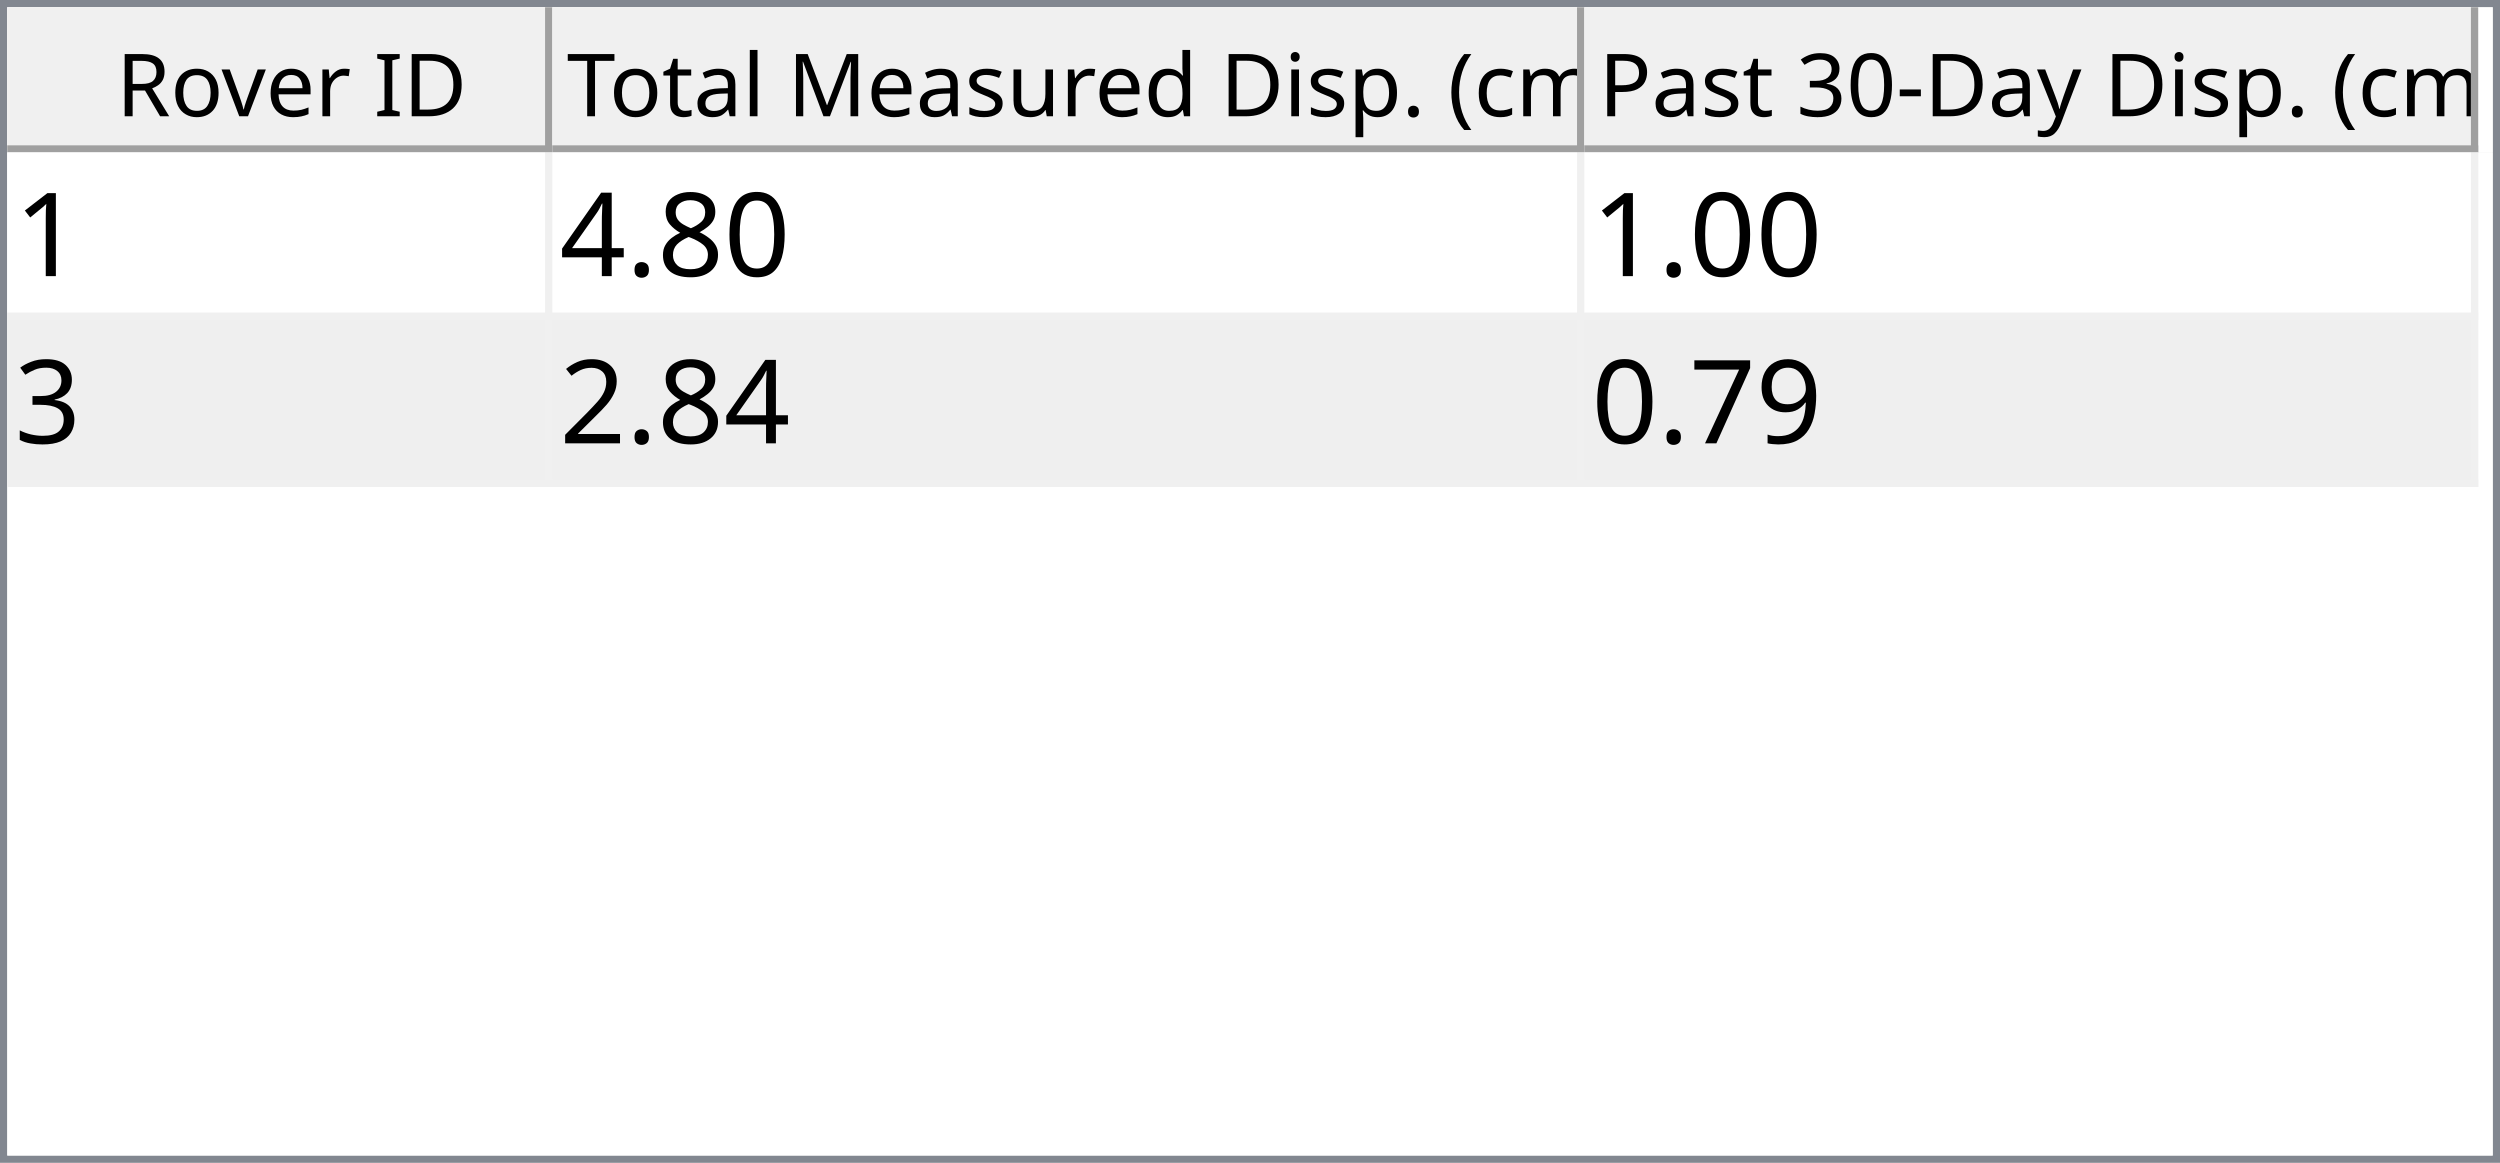
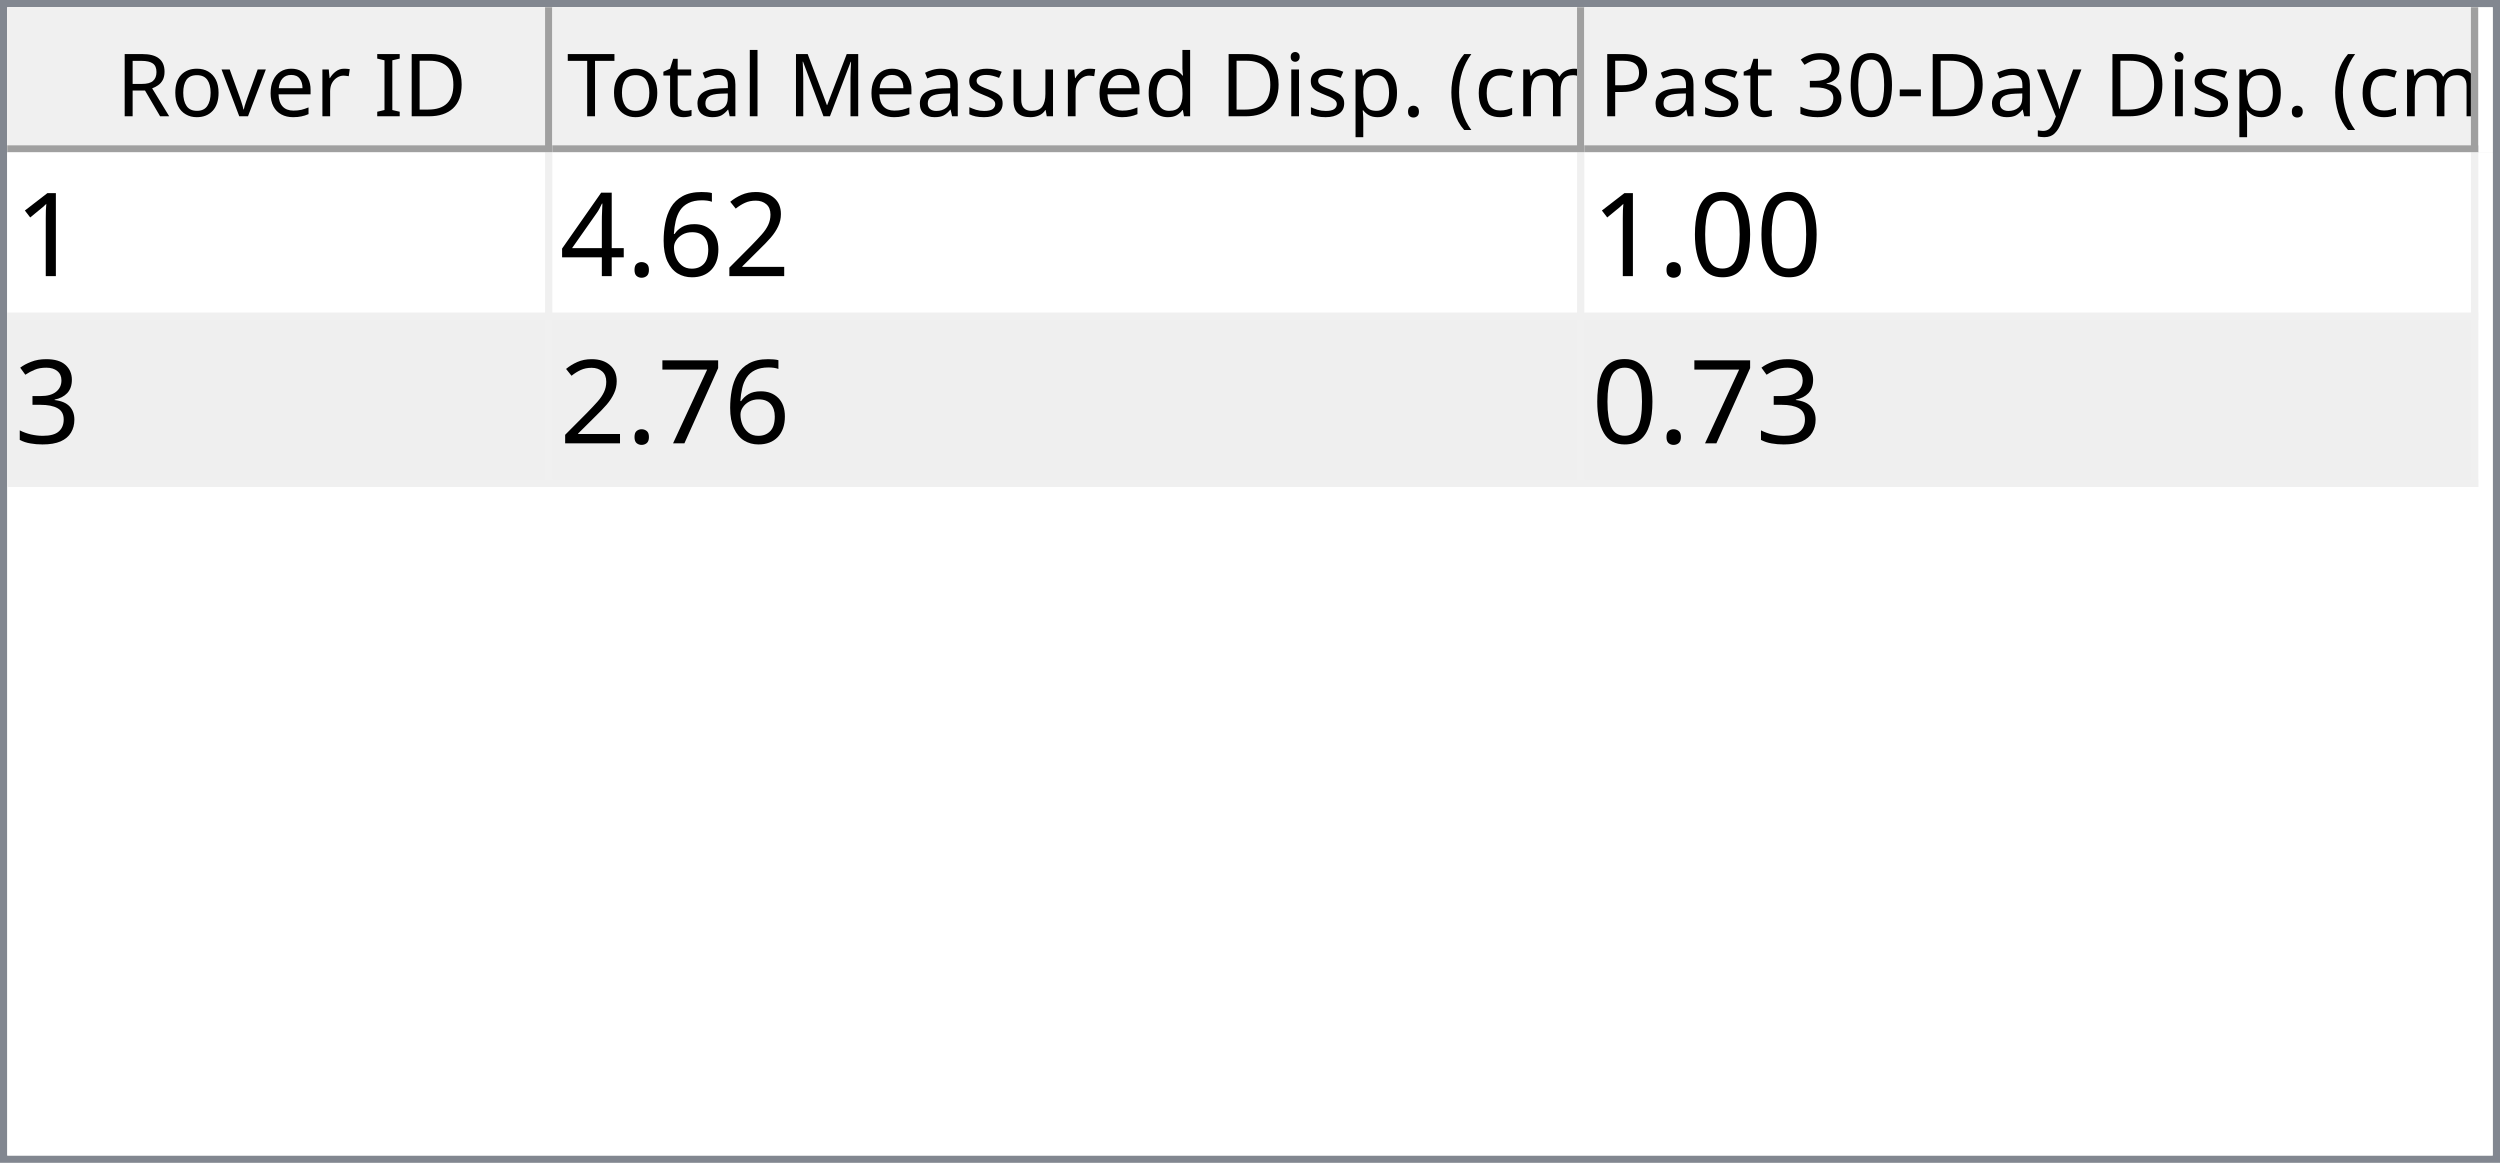
<svg xmlns="http://www.w3.org/2000/svg" style="fill-opacity:1; color-rendering:auto; color-interpolation:auto; text-rendering:auto; stroke:black; stroke-linecap:square; stroke-miterlimit:10; shape-rendering:auto; stroke-opacity:1; fill:black; stroke-dasharray:none; font-weight:normal; stroke-width:1; font-family:'Dialog'; font-style:normal; stroke-linejoin:miter; font-size:12px; stroke-dashoffset:0; image-rendering:auto;" width="344" height="160">
  <defs id="genericDefs" />
  <g>
    <defs id="defs1">
      <clipPath clipPathUnits="userSpaceOnUse" id="clipPath1">
        <path d="M0 0 L344 0 L344 160 L0 160 L0 0 Z" />
      </clipPath>
      <clipPath clipPathUnits="userSpaceOnUse" id="clipPath2">
        <path d="M0 0 L0 160 L344 160 L344 0 Z" />
      </clipPath>
      <clipPath clipPathUnits="userSpaceOnUse" id="clipPath3">
        <path d="M0 0 L0 20 L342 20 L342 0 Z" />
      </clipPath>
      <clipPath clipPathUnits="userSpaceOnUse" id="clipPath4">
        <path d="M0 0 L0 20 L75 20 L75 0 Z" />
      </clipPath>
      <clipPath clipPathUnits="userSpaceOnUse" id="clipPath5">
        <path d="M1 1 L1 19 L74 19 L74 1 Z" />
      </clipPath>
      <clipPath clipPathUnits="userSpaceOnUse" id="clipPath6">
        <path d="M0 0 L0 18 L73 18 L73 0 Z" />
      </clipPath>
      <clipPath clipPathUnits="userSpaceOnUse" id="clipPath7">
        <path d="M-0.5 -0.5 L-0.5 19.5 L74.5 19.5 L74.5 -0.5 Z" />
      </clipPath>
      <clipPath clipPathUnits="userSpaceOnUse" id="clipPath8">
        <path d="M0 0 L0 20 L142 20 L142 0 Z" />
      </clipPath>
      <clipPath clipPathUnits="userSpaceOnUse" id="clipPath9">
        <path d="M1 1 L1 19 L141 19 L141 1 Z" />
      </clipPath>
      <clipPath clipPathUnits="userSpaceOnUse" id="clipPath10">
        <path d="M0 0 L0 18 L140 18 L140 0 Z" />
      </clipPath>
      <clipPath clipPathUnits="userSpaceOnUse" id="clipPath11">
        <path d="M-0.5 -0.5 L-0.5 19.5 L141.5 19.5 L141.5 -0.5 Z" />
      </clipPath>
      <clipPath clipPathUnits="userSpaceOnUse" id="clipPath12">
        <path d="M0 0 L0 20 L123 20 L123 0 Z" />
      </clipPath>
      <clipPath clipPathUnits="userSpaceOnUse" id="clipPath13">
        <path d="M1 1 L1 19 L122 19 L122 1 Z" />
      </clipPath>
      <clipPath clipPathUnits="userSpaceOnUse" id="clipPath14">
        <path d="M0 0 L0 18 L121 18 L121 0 Z" />
      </clipPath>
      <clipPath clipPathUnits="userSpaceOnUse" id="clipPath15">
        <path d="M-0.5 -0.5 L-0.5 19.5 L122.5 19.5 L122.5 -0.5 Z" />
      </clipPath>
      <clipPath clipPathUnits="userSpaceOnUse" id="clipPath16">
        <path d="M0 0 L0 138 L342 138 L342 0 Z" />
      </clipPath>
      <clipPath clipPathUnits="userSpaceOnUse" id="clipPath17">
        <path d="M0 0 L0 46 L340 46 L340 0 Z" />
      </clipPath>
      <clipPath clipPathUnits="userSpaceOnUse" id="clipPath18">
        <path d="M-0.5 -0.5 L-0.5 45.5 L339.5 45.5 L339.5 -0.5 Z" />
      </clipPath>
      <clipPath clipPathUnits="userSpaceOnUse" id="clipPath19">
        <path d="M0 0 L0 22 L74 22 L74 0 Z" />
      </clipPath>
      <clipPath clipPathUnits="userSpaceOnUse" id="clipPath20">
        <path d="M0 0 L0 22 L141 22 L141 0 Z" />
      </clipPath>
      <clipPath clipPathUnits="userSpaceOnUse" id="clipPath21">
        <path d="M0 0 L0 22 L122 22 L122 0 Z" />
      </clipPath>
      <font horiz-adv-x="64.551" id="font1">
        <font-face ascent="107.91" descent="25.098" units-per-em="100" style="font-style:normal; font-family:Segoe UI; font-weight:normal;" />
        <missing-glyph horiz-adv-x="64.551" d="M8.109 0 L8.109 68.266 L56.453 68.266 L56.453 0 L8.109 0 ZM15.328 7.234 L49.219 7.234 L49.219 61.031 L15.328 61.031 L15.328 7.234 Z" />
        <glyph unicode="D" horiz-adv-x="70.117" d="M9.188 0 L9.188 70.016 L28.516 70.016 Q65.531 70.016 65.531 35.891 Q65.531 19.672 55.25 9.836 Q44.969 0 27.734 0 L9.188 0 ZM17.391 62.594 L17.391 7.422 L27.828 7.422 Q41.609 7.422 49.273 14.797 Q56.938 22.172 56.938 35.688 Q56.938 62.594 28.328 62.594 L17.391 62.594 Z" />
        <glyph unicode="I" horiz-adv-x="26.611" d="M17.391 0 L9.188 0 L9.188 70.016 L17.391 70.016 L17.391 0 Z" />
        <glyph unicode=" " horiz-adv-x="27.393" d="" />
        <glyph unicode="r" horiz-adv-x="34.766" d="M34.188 41.891 Q32.078 43.5 28.125 43.5 Q23 43.5 19.555 38.672 Q16.109 33.844 16.109 25.484 L16.109 0 L8.109 0 L8.109 50 L16.109 50 L16.109 39.703 L16.312 39.703 Q18.016 44.969 21.531 47.922 Q25.047 50.875 29.391 50.875 Q32.516 50.875 34.188 50.203 L34.188 41.891 Z" />
        <glyph unicode="e" horiz-adv-x="52.295" d="M48.297 23 L12.984 23 Q13.188 14.656 17.484 10.109 Q21.781 5.562 29.297 5.562 Q37.75 5.562 44.828 11.141 L44.828 3.609 Q38.234 -1.172 27.391 -1.172 Q16.797 -1.172 10.742 5.641 Q4.688 12.453 4.688 24.812 Q4.688 36.469 11.305 43.82 Q17.922 51.172 27.734 51.172 Q37.547 51.172 42.922 44.828 Q48.297 38.484 48.297 27.203 L48.297 23 ZM40.094 29.781 Q40.047 36.719 36.75 40.578 Q33.453 44.438 27.594 44.438 Q21.922 44.438 17.969 40.383 Q14.016 36.328 13.094 29.781 L40.094 29.781 Z" />
        <glyph unicode="v" horiz-adv-x="47.9" d="M47.406 50 L27.484 0 L19.625 0 L0.688 50 L9.469 50 L22.172 13.672 Q23.578 9.672 23.922 6.688 L24.125 6.688 Q24.609 10.453 25.688 13.484 L38.969 50 L47.406 50 Z" />
        <glyph unicode="o" horiz-adv-x="58.594" d="M29 -1.172 Q17.922 -1.172 11.305 5.836 Q4.688 12.844 4.688 24.422 Q4.688 37.016 11.57 44.094 Q18.453 51.172 30.172 51.172 Q41.359 51.172 47.633 44.289 Q53.906 37.406 53.906 25.203 Q53.906 13.234 47.141 6.031 Q40.375 -1.172 29 -1.172 ZM29.594 44.438 Q21.875 44.438 17.383 39.188 Q12.891 33.938 12.891 24.703 Q12.891 15.828 17.43 10.695 Q21.969 5.562 29.594 5.562 Q37.359 5.562 41.531 10.594 Q45.703 15.625 45.703 24.906 Q45.703 34.281 41.531 39.359 Q37.359 44.438 29.594 44.438 Z" />
        <glyph unicode="R" horiz-adv-x="59.814" d="M59.375 0 L49.609 0 L37.891 19.625 Q36.281 22.359 34.766 24.289 Q33.25 26.219 31.664 27.438 Q30.078 28.656 28.25 29.219 Q26.422 29.781 24.125 29.781 L17.391 29.781 L17.391 0 L9.188 0 L9.188 70.016 L30.078 70.016 Q34.672 70.016 38.555 68.867 Q42.438 67.719 45.289 65.375 Q48.141 63.031 49.758 59.547 Q51.375 56.062 51.375 51.375 Q51.375 47.703 50.273 44.656 Q49.172 41.609 47.148 39.211 Q45.125 36.812 42.266 35.133 Q39.406 33.453 35.844 32.516 L35.844 32.328 Q37.594 31.547 38.891 30.547 Q40.188 29.547 41.359 28.18 Q42.531 26.812 43.68 25.078 Q44.828 23.344 46.234 21.047 L59.375 0 ZM17.391 62.594 L17.391 37.203 L28.516 37.203 Q31.594 37.203 34.203 38.133 Q36.812 39.062 38.719 40.797 Q40.625 42.531 41.703 45.047 Q42.781 47.562 42.781 50.688 Q42.781 56.297 39.141 59.445 Q35.5 62.594 28.609 62.594 L17.391 62.594 Z" />
        <glyph unicode=")" horiz-adv-x="30.176" d="M8.297 -15.922 L1.172 -15.922 Q16.406 2.344 16.406 26.812 Q16.406 51.469 1.078 70.016 L8.297 70.016 Q23.531 52.156 23.531 26.703 Q23.531 1.375 8.297 -15.922 Z" />
        <glyph unicode="m" horiz-adv-x="86.133" d="M79.109 0 L71.094 0 L71.094 28.719 Q71.094 37.016 68.531 40.727 Q65.969 44.438 59.906 44.438 Q54.781 44.438 51.195 39.75 Q47.609 35.062 47.609 28.516 L47.609 0 L39.594 0 L39.594 29.688 Q39.594 44.438 28.219 44.438 Q22.953 44.438 19.531 40.016 Q16.109 35.594 16.109 28.516 L16.109 0 L8.109 0 L8.109 50 L16.109 50 L16.109 42.094 L16.312 42.094 Q21.625 51.172 31.844 51.172 Q36.969 51.172 40.773 48.312 Q44.578 45.453 46 40.828 Q51.562 51.172 62.594 51.172 Q79.109 51.172 79.109 30.812 L79.109 0 Z" />
        <glyph unicode="c" horiz-adv-x="46.191" d="M42.188 2.297 Q36.422 -1.172 28.516 -1.172 Q17.828 -1.172 11.258 5.789 Q4.688 12.75 4.688 23.828 Q4.688 36.188 11.766 43.68 Q18.844 51.172 30.672 51.172 Q37.25 51.172 42.281 48.734 L42.281 40.531 Q36.719 44.438 30.375 44.438 Q22.703 44.438 17.797 38.945 Q12.891 33.453 12.891 24.516 Q12.891 15.719 17.508 10.641 Q22.125 5.562 29.891 5.562 Q36.422 5.562 42.188 9.906 L42.188 2.297 Z" />
        <glyph unicode="(" horiz-adv-x="30.176" d="M29.109 -15.922 L21.969 -15.922 Q6.844 1.375 6.844 26.703 Q6.844 52.156 21.969 70.016 L29.203 70.016 Q13.875 51.469 13.875 26.812 Q13.875 2.344 29.109 -15.922 Z" />
        <glyph unicode="." horiz-adv-x="21.68" d="M10.891 -1.078 Q8.641 -1.078 7.055 0.539 Q5.469 2.156 5.469 4.391 Q5.469 6.641 7.055 8.273 Q8.641 9.906 10.891 9.906 Q13.188 9.906 14.797 8.273 Q16.406 6.641 16.406 4.391 Q16.406 2.156 14.797 0.539 Q13.188 -1.078 10.891 -1.078 Z" />
        <glyph unicode="p" horiz-adv-x="58.789" d="M16.312 7.234 L16.109 7.234 L16.109 -23 L8.109 -23 L8.109 50 L16.109 50 L16.109 41.219 L16.312 41.219 Q22.219 51.172 33.594 51.172 Q43.266 51.172 48.688 44.461 Q54.109 37.75 54.109 26.469 Q54.109 13.922 48 6.375 Q41.891 -1.172 31.297 -1.172 Q21.578 -1.172 16.312 7.234 ZM16.109 27.391 L16.109 20.406 Q16.109 14.203 20.141 9.883 Q24.172 5.562 30.375 5.562 Q37.641 5.562 41.773 11.133 Q45.906 16.703 45.906 26.609 Q45.906 34.969 42.047 39.703 Q38.188 44.438 31.594 44.438 Q24.609 44.438 20.359 39.578 Q16.109 34.719 16.109 27.391 Z" />
        <glyph unicode="i" horiz-adv-x="24.219" d="M12.203 62.703 Q10.062 62.703 8.547 64.164 Q7.031 65.625 7.031 67.875 Q7.031 70.125 8.547 71.609 Q10.062 73.094 12.203 73.094 Q14.406 73.094 15.945 71.609 Q17.484 70.125 17.484 67.875 Q17.484 65.719 15.945 64.211 Q14.406 62.703 12.203 62.703 ZM16.109 0 L8.109 0 L8.109 50 L16.109 50 L16.109 0 Z" />
        <glyph unicode="d" horiz-adv-x="58.887" d="M50.781 0 L42.781 0 L42.781 8.5 L42.578 8.5 Q37.016 -1.172 25.391 -1.172 Q15.969 -1.172 10.328 5.539 Q4.688 12.25 4.688 23.828 Q4.688 36.234 10.938 43.703 Q17.188 51.172 27.594 51.172 Q37.891 51.172 42.578 43.062 L42.781 43.062 L42.781 74.031 L50.781 74.031 L50.781 0 ZM42.781 22.609 L42.781 29.984 Q42.781 36.031 38.773 40.234 Q34.766 44.438 28.609 44.438 Q21.297 44.438 17.094 39.062 Q12.891 33.688 12.891 24.219 Q12.891 15.578 16.922 10.57 Q20.953 5.562 27.734 5.562 Q34.422 5.562 38.602 10.398 Q42.781 15.234 42.781 22.609 Z" />
        <glyph unicode="u" horiz-adv-x="56.592" d="M48.531 0 L40.531 0 L40.531 7.906 L40.328 7.906 Q35.359 -1.172 24.906 -1.172 Q7.031 -1.172 7.031 20.125 L7.031 50 L14.984 50 L14.984 21.391 Q14.984 5.562 27.094 5.562 Q32.953 5.562 36.742 9.883 Q40.531 14.203 40.531 21.188 L40.531 50 L48.531 50 L48.531 0 Z" />
        <glyph unicode="s" horiz-adv-x="42.432" d="M5.078 1.812 L5.078 10.406 Q11.625 5.562 19.484 5.562 Q30.031 5.562 30.031 12.594 Q30.031 14.594 29.125 15.992 Q28.219 17.391 26.68 18.461 Q25.141 19.531 23.07 20.383 Q21 21.234 18.609 22.172 Q15.281 23.484 12.766 24.828 Q10.25 26.172 8.57 27.859 Q6.891 29.547 6.031 31.695 Q5.172 33.844 5.172 36.719 Q5.172 40.234 6.789 42.945 Q8.406 45.656 11.086 47.484 Q13.766 49.312 17.211 50.242 Q20.656 51.172 24.312 51.172 Q30.812 51.172 35.938 48.922 L35.938 40.828 Q30.422 44.438 23.25 44.438 Q21 44.438 19.195 43.922 Q17.391 43.406 16.094 42.477 Q14.797 41.547 14.086 40.258 Q13.375 38.969 13.375 37.406 Q13.375 35.453 14.086 34.133 Q14.797 32.812 16.164 31.789 Q17.531 30.766 19.484 29.938 Q21.438 29.109 23.922 28.125 Q27.25 26.859 29.883 25.516 Q32.516 24.172 34.375 22.484 Q36.234 20.797 37.234 18.602 Q38.234 16.406 38.234 13.375 Q38.234 9.672 36.602 6.938 Q34.969 4.203 32.234 2.398 Q29.5 0.594 25.93 -0.289 Q22.359 -1.172 18.453 -1.172 Q10.75 -1.172 5.078 1.812 Z" />
        <glyph unicode="M" horiz-adv-x="89.795" d="M80.562 0 L72.406 0 L72.406 46.969 Q72.406 52.547 73.094 60.594 L72.906 60.594 Q71.734 55.859 70.797 53.812 L46.875 0 L42.875 0 L19 53.422 Q17.969 55.766 16.891 60.594 L16.703 60.594 Q17.094 56.391 17.094 46.875 L17.094 0 L9.188 0 L9.188 70.016 L20.016 70.016 L41.5 21.188 Q44 15.578 44.734 12.797 L45.016 12.797 Q47.125 18.562 48.391 21.391 L70.312 70.016 L80.562 70.016 L80.562 0 Z" />
        <glyph unicode="l" horiz-adv-x="24.219" d="M16.109 0 L8.109 0 L8.109 74.031 L16.109 74.031 L16.109 0 Z" />
        <glyph unicode="a" horiz-adv-x="50.879" d="M43.891 0 L35.891 0 L35.891 7.812 L35.688 7.812 Q30.469 -1.172 20.312 -1.172 Q12.844 -1.172 8.617 2.781 Q4.391 6.734 4.391 13.281 Q4.391 27.297 20.906 29.594 L35.891 31.688 Q35.891 44.438 25.594 44.438 Q16.547 44.438 9.281 38.281 L9.281 46.484 Q16.656 51.172 26.266 51.172 Q43.891 51.172 43.891 32.516 L43.891 0 ZM35.891 25.297 L23.828 23.641 Q18.266 22.859 15.43 20.875 Q12.594 18.891 12.594 13.875 Q12.594 10.203 15.211 7.883 Q17.828 5.562 22.172 5.562 Q28.125 5.562 32.008 9.742 Q35.891 13.922 35.891 20.312 L35.891 25.297 Z" />
        <glyph unicode="t" horiz-adv-x="33.887" d="M31.297 0.484 Q28.469 -1.078 23.828 -1.078 Q10.688 -1.078 10.688 13.578 L10.688 43.172 L2.094 43.172 L2.094 50 L10.688 50 L10.688 62.203 L18.703 64.797 L18.703 50 L31.297 50 L31.297 43.172 L18.703 43.172 L18.703 14.984 Q18.703 9.969 20.414 7.82 Q22.125 5.672 26.078 5.672 Q29.109 5.672 31.297 7.328 L31.297 0.484 Z" />
        <glyph unicode="T" horiz-adv-x="52.393" d="M50.594 62.594 L30.375 62.594 L30.375 0 L22.172 0 L22.172 62.594 L2 62.594 L2 70.016 L50.594 70.016 L50.594 62.594 Z" />
        <glyph unicode="y" horiz-adv-x="48.389" d="M47.906 50 L24.906 -8.016 Q18.75 -23.531 7.625 -23.531 Q4.5 -23.531 2.391 -22.906 L2.391 -15.719 Q4.984 -16.609 7.125 -16.609 Q13.188 -16.609 16.219 -9.375 L20.219 0.094 L0.688 50 L9.578 50 L23.094 11.531 Q23.344 10.797 24.125 7.719 L24.422 7.719 Q24.656 8.891 25.391 11.422 L39.594 50 L47.906 50 Z" />
        <glyph unicode="-" horiz-adv-x="39.99" d="M33.688 24.703 L7.031 24.703 L7.031 31 L33.688 31 L33.688 24.703 Z" />
        <glyph unicode="0" horiz-adv-x="53.906" d="M49.812 35.297 Q49.812 26.516 48.219 19.727 Q46.625 12.938 43.625 8.273 Q40.625 3.609 36.258 1.195 Q31.891 -1.219 26.312 -1.219 Q21.047 -1.219 16.922 1.102 Q12.797 3.422 9.961 7.867 Q7.125 12.312 5.664 18.781 Q4.203 25.25 4.203 33.594 Q4.203 42.781 5.742 49.812 Q7.281 56.844 10.258 61.602 Q13.234 66.359 17.656 68.773 Q22.078 71.188 27.781 71.188 Q49.812 71.188 49.812 35.297 ZM41.609 34.516 Q41.609 64.406 27.391 64.406 Q12.406 64.406 12.406 33.984 Q12.406 5.609 27.094 5.609 Q41.609 5.609 41.609 34.516 Z" />
        <glyph unicode="3" horiz-adv-x="53.906" d="M46.531 19.828 Q46.531 15.094 44.75 11.211 Q42.969 7.328 39.719 4.57 Q36.469 1.812 31.93 0.297 Q27.391 -1.219 21.922 -1.219 Q11.922 -1.219 6 2.594 L6 11.188 Q13.094 5.609 22.219 5.609 Q25.875 5.609 28.828 6.539 Q31.781 7.469 33.906 9.227 Q36.031 10.984 37.18 13.477 Q38.328 15.969 38.328 19.094 Q38.328 32.812 18.797 32.812 L12.984 32.812 L12.984 39.594 L18.5 39.594 Q35.797 39.594 35.797 52.484 Q35.797 64.406 22.609 64.406 Q15.188 64.406 8.688 59.422 L8.688 67.188 Q15.375 71.188 24.609 71.188 Q29 71.188 32.57 69.969 Q36.141 68.75 38.68 66.555 Q41.219 64.359 42.609 61.281 Q44 58.203 44 54.5 Q44 40.672 30.031 36.719 L30.031 36.531 Q33.594 36.141 36.625 34.797 Q39.656 33.453 41.852 31.305 Q44.047 29.156 45.289 26.25 Q46.531 23.344 46.531 19.828 Z" />
        <glyph unicode="P" horiz-adv-x="56.006" d="M17.391 26.469 L17.391 0 L9.188 0 L9.188 70.016 L28.422 70.016 Q39.656 70.016 45.828 64.547 Q52 59.078 52 49.125 Q52 39.156 45.141 32.812 Q38.281 26.469 26.609 26.469 L17.391 26.469 ZM17.391 62.594 L17.391 33.891 L25.984 33.891 Q34.469 33.891 38.938 37.773 Q43.406 41.656 43.406 48.734 Q43.406 62.594 27 62.594 L17.391 62.594 Z" />
      </font>
      <font horiz-adv-x="75.0" id="font2">
        <font-face ascent="100.537" descent="21.973" units-per-em="100" style="font-style:normal; font-family:sans-serif; font-weight:normal;" />
        <missing-glyph horiz-adv-x="75.0" d="M12.5 0 L12.5 62.5 L62.5 62.5 L62.5 0 L12.5 0 ZM14.062 1.562 L60.938 1.562 L60.938 60.938 L14.062 60.938 L14.062 1.562 Z" />
        <glyph unicode="1" horiz-adv-x="55.615" d="M37.25 0 L28.469 0 L28.469 56 Q25.297 52.984 20.141 49.953 Q14.984 46.922 10.891 45.406 L10.891 53.906 Q18.266 57.375 23.781 62.305 Q29.297 67.234 31.594 71.875 L37.25 71.875 L37.25 0 Z" />
-         <glyph unicode="0" horiz-adv-x="55.615" d="M4.156 35.297 Q4.156 48 6.766 55.742 Q9.375 63.484 14.523 67.68 Q19.672 71.875 27.484 71.875 Q33.25 71.875 37.594 69.555 Q41.938 67.234 44.773 62.867 Q47.609 58.5 49.219 52.227 Q50.828 45.953 50.828 35.297 Q50.828 22.703 48.242 14.969 Q45.656 7.234 40.508 3.008 Q35.359 -1.219 27.484 -1.219 Q17.141 -1.219 11.234 6.203 Q4.156 15.141 4.156 35.297 ZM13.188 35.297 Q13.188 17.672 17.312 11.836 Q21.438 6 27.484 6 Q33.547 6 37.672 11.859 Q41.797 17.719 41.797 35.297 Q41.797 52.984 37.672 58.789 Q33.547 64.594 27.391 64.594 Q21.344 64.594 17.719 59.469 Q13.188 52.938 13.188 35.297 Z" />
-         <glyph unicode="8" horiz-adv-x="55.615" d="M17.672 38.812 Q12.203 40.828 9.57 44.539 Q6.938 48.25 6.938 53.422 Q6.938 61.234 12.555 66.555 Q18.172 71.875 27.484 71.875 Q36.859 71.875 42.578 66.43 Q48.297 60.984 48.297 53.172 Q48.297 48.188 45.68 44.508 Q43.062 40.828 37.75 38.812 Q44.344 36.672 47.781 31.883 Q51.219 27.094 51.219 20.453 Q51.219 11.281 44.727 5.031 Q38.234 -1.219 27.641 -1.219 Q17.047 -1.219 10.547 5.055 Q4.047 11.328 4.047 20.703 Q4.047 27.688 7.594 32.398 Q11.141 37.109 17.672 38.812 ZM15.922 53.719 Q15.922 48.641 19.195 45.414 Q22.469 42.188 27.688 42.188 Q32.766 42.188 36.016 45.383 Q39.266 48.578 39.266 53.219 Q39.266 58.062 35.914 61.359 Q32.562 64.656 27.594 64.656 Q22.562 64.656 19.242 61.43 Q15.922 58.203 15.922 53.719 ZM13.094 20.656 Q13.094 16.891 14.875 13.375 Q16.656 9.859 20.172 7.93 Q23.688 6 27.734 6 Q34.031 6 38.133 10.055 Q42.234 14.109 42.234 20.359 Q42.234 26.703 38.016 30.859 Q33.797 35.016 27.438 35.016 Q21.234 35.016 17.164 30.914 Q13.094 26.812 13.094 20.656 Z" />
+         <glyph unicode="2" horiz-adv-x="55.615" d="M50.344 8.453 L50.344 0 L3.031 0 Q2.938 3.172 4.047 6.109 Q5.859 10.938 9.836 15.625 Q13.812 20.312 21.344 26.469 Q33.016 36.031 37.117 41.625 Q41.219 47.219 41.219 52.203 Q41.219 57.422 37.477 61.008 Q33.734 64.594 27.734 64.594 Q21.391 64.594 17.578 60.789 Q13.766 56.984 13.719 50.25 L4.688 51.172 Q5.609 61.281 11.664 66.578 Q17.719 71.875 27.938 71.875 Q38.234 71.875 44.242 66.164 Q50.25 60.453 50.25 52 Q50.25 47.703 48.492 43.555 Q46.734 39.406 42.656 34.812 Q38.578 30.219 29.109 22.219 Q21.188 15.578 18.945 13.211 Q16.703 10.844 15.234 8.453 L50.344 8.453 Z" />
+         <glyph unicode="6" horiz-adv-x="55.615" d="M49.75 54.047 L41.016 53.375 Q39.844 58.547 37.703 60.891 Q34.125 64.656 28.906 64.656 Q24.703 64.656 21.531 62.312 Q17.391 59.281 14.992 53.469 Q12.594 47.656 12.5 36.922 Q15.672 41.75 20.266 44.094 Q24.859 46.438 29.891 46.438 Q38.672 46.438 44.852 39.969 Q51.031 33.5 51.031 23.25 Q51.031 16.5 48.125 10.719 Q45.219 4.938 40.141 1.859 Q35.062 -1.219 28.609 -1.219 Q17.625 -1.219 10.695 6.859 Q3.766 14.938 3.766 33.5 Q3.766 54.25 11.422 63.672 Q18.109 71.875 29.438 71.875 Q37.891 71.875 43.289 67.141 Q48.688 62.406 49.75 54.047 ZM13.875 23.188 Q13.875 18.656 15.797 14.508 Q17.719 10.359 21.188 8.18 Q24.656 6 28.469 6 Q34.031 6 38.039 10.492 Q42.047 14.984 42.047 22.703 Q42.047 30.125 38.086 34.398 Q34.125 38.672 28.125 38.672 Q22.172 38.672 18.023 34.398 Q13.875 30.125 13.875 23.188 Z" />
        <glyph unicode="." horiz-adv-x="27.783" d="M9.078 0 L9.078 10.016 L19.094 10.016 L19.094 0 L9.078 0 Z" />
        <glyph unicode="4" horiz-adv-x="55.615" d="M32.328 0 L32.328 17.141 L1.266 17.141 L1.266 25.203 L33.938 71.578 L41.109 71.578 L41.109 25.203 L50.781 25.203 L50.781 17.141 L41.109 17.141 L41.109 0 L32.328 0 ZM32.328 25.203 L32.328 57.469 L9.906 25.203 L32.328 25.203 Z" />
+         <glyph unicode="0" horiz-adv-x="55.615" d="M4.156 35.297 Q4.156 48 6.766 55.742 Q9.375 63.484 14.523 67.68 Q19.672 71.875 27.484 71.875 Q33.25 71.875 37.594 69.555 Q41.938 67.234 44.773 62.867 Q47.609 58.5 49.219 52.227 Q50.828 45.953 50.828 35.297 Q50.828 22.703 48.242 14.969 Q45.656 7.234 40.508 3.008 Q35.359 -1.219 27.484 -1.219 Q17.141 -1.219 11.234 6.203 Q4.156 15.141 4.156 35.297 ZM13.188 35.297 Q13.188 17.672 17.312 11.836 Q21.438 6 27.484 6 Q33.547 6 37.672 11.859 Q41.797 17.719 41.797 35.297 Q41.797 52.984 37.672 58.789 Q33.547 64.594 27.391 64.594 Q21.344 64.594 17.719 59.469 Q13.188 52.938 13.188 35.297 Z" />
        <glyph unicode="3" horiz-adv-x="55.615" d="M4.203 18.891 L12.984 20.062 Q14.5 12.594 18.141 9.297 Q21.781 6 27 6 Q33.203 6 37.477 10.297 Q41.75 14.594 41.75 20.953 Q41.75 27 37.797 30.93 Q33.844 34.859 27.734 34.859 Q25.25 34.859 21.531 33.891 L22.516 41.609 Q23.391 41.5 23.922 41.5 Q29.547 41.5 34.039 44.43 Q38.531 47.359 38.531 53.469 Q38.531 58.297 35.258 61.477 Q31.984 64.656 26.812 64.656 Q21.688 64.656 18.266 61.43 Q14.844 58.203 13.875 51.766 L5.078 53.328 Q6.688 62.156 12.398 67.016 Q18.109 71.875 26.609 71.875 Q32.469 71.875 37.398 69.359 Q42.328 66.844 44.945 62.5 Q47.562 58.156 47.562 53.266 Q47.562 48.641 45.07 44.828 Q42.578 41.016 37.703 38.766 Q44.047 37.312 47.562 32.695 Q51.078 28.078 51.078 21.141 Q51.078 11.766 44.242 5.25 Q37.406 -1.266 26.953 -1.266 Q17.531 -1.266 11.305 4.352 Q5.078 9.969 4.203 18.891 Z" />
-         <glyph unicode="2" horiz-adv-x="55.615" d="M50.344 8.453 L50.344 0 L3.031 0 Q2.938 3.172 4.047 6.109 Q5.859 10.938 9.836 15.625 Q13.812 20.312 21.344 26.469 Q33.016 36.031 37.117 41.625 Q41.219 47.219 41.219 52.203 Q41.219 57.422 37.477 61.008 Q33.734 64.594 27.734 64.594 Q21.391 64.594 17.578 60.789 Q13.766 56.984 13.719 50.25 L4.688 51.172 Q5.609 61.281 11.664 66.578 Q17.719 71.875 27.938 71.875 Q38.234 71.875 44.242 66.164 Q50.25 60.453 50.25 52 Q50.25 47.703 48.492 43.555 Q46.734 39.406 42.656 34.812 Q38.578 30.219 29.109 22.219 Q21.188 15.578 18.945 13.211 Q16.703 10.844 15.234 8.453 L50.344 8.453 Z" />
-         <glyph unicode="9" horiz-adv-x="55.615" d="M5.469 16.547 L13.922 17.328 Q14.984 11.375 18.016 8.688 Q21.047 6 25.781 6 Q29.828 6 32.883 7.859 Q35.938 9.719 37.891 12.82 Q39.844 15.922 41.164 21.195 Q42.484 26.469 42.484 31.938 Q42.484 32.516 42.438 33.688 Q39.797 29.5 35.234 26.883 Q30.672 24.266 25.344 24.266 Q16.453 24.266 10.305 30.711 Q4.156 37.156 4.156 47.703 Q4.156 58.594 10.578 65.234 Q17 71.875 26.656 71.875 Q33.641 71.875 39.43 68.117 Q45.219 64.359 48.219 57.398 Q51.219 50.438 51.219 37.25 Q51.219 23.531 48.242 15.406 Q45.266 7.281 39.383 3.031 Q33.5 -1.219 25.594 -1.219 Q17.188 -1.219 11.867 3.445 Q6.547 8.109 5.469 16.547 ZM41.453 48.141 Q41.453 55.719 37.43 60.156 Q33.406 64.594 27.734 64.594 Q21.875 64.594 17.531 59.812 Q13.188 55.031 13.188 47.406 Q13.188 40.578 17.312 36.305 Q21.438 32.031 27.484 32.031 Q33.594 32.031 37.523 36.305 Q41.453 40.578 41.453 48.141 Z" />
        <glyph unicode="7" horiz-adv-x="55.615" d="M4.734 62.203 L4.734 70.656 L51.078 70.656 L51.078 63.812 Q44.234 56.547 37.523 44.484 Q30.812 32.422 27.156 19.672 Q24.516 10.688 23.781 0 L14.75 0 Q14.891 8.453 18.062 20.414 Q21.234 32.375 27.172 43.484 Q33.109 54.594 39.797 62.203 L4.734 62.203 Z" />
      </font>
    </defs>
    <g style="fill:white; stroke:white;">
      <rect x="0" y="0" width="344" style="clip-path:url(#clipPath1); stroke:none;" height="160" />
    </g>
    <g style="fill:white; text-rendering:optimizeSpeed; color-rendering:optimizeSpeed; image-rendering:optimizeSpeed; shape-rendering:crispEdges; stroke:white; color-interpolation:sRGB;">
      <rect x="0" width="344" height="160" y="0" style="stroke:none;" />
      <path style="stroke:none;" d="M0 160 L344 160 L344 0 L0 0 Z" />
    </g>
    <g style="fill:rgb(240,240,240); font-family:'Segoe UI'; stroke:rgb(240,240,240);">
      <rect x="0" y="0" width="344" style="clip-path:url(#clipPath2); stroke:none;" height="160" />
    </g>
    <g style="fill:rgb(130,135,144); font-family:'Segoe UI'; stroke:rgb(130,135,144);">
      <path d="M0 0 L344 0 L344 160 L0 160 L0 0 ZM1 1 L343 1 L343 159 L1 159 L1 1 Z" style="fill-rule:evenodd; clip-path:url(#clipPath2); stroke:none;" />
    </g>
    <g style="fill:white; font-family:'Segoe UI'; stroke:white;" transform="translate(1,1)">
      <rect x="0" y="0" width="342" style="clip-path:url(#clipPath3); stroke:none;" height="20" />
    </g>
    <g style="fill:rgb(240,240,240); font-family:'Segoe UI'; stroke:rgb(240,240,240);" transform="translate(1,1)">
      <rect x="0" y="0" width="75" style="clip-path:url(#clipPath4); stroke:none;" height="20" />
    </g>
    <g style="font-family:'Segoe UI';" transform="translate(2,2)">
      <text x="14" xml:space="preserve" y="14" style="clip-path:url(#clipPath6); stroke:none;">Rover ID</text>
    </g>
    <g style="fill:rgb(160,160,160); font-family:'Segoe UI'; stroke:rgb(160,160,160); stroke-linejoin:bevel;" transform="translate(1.5,1.5)">
      <line x1="74" x2="74" y1="0" style="fill:none; clip-path:url(#clipPath7);" y2="19" />
    </g>
    <g style="fill:rgb(160,160,160); font-family:'Segoe UI'; stroke:rgb(160,160,160); stroke-linejoin:bevel;" transform="matrix(1,0,0,1,1,1) translate(0.5,0.5)">
      <line x1="0" x2="74" y1="19" style="fill:none; clip-path:url(#clipPath7);" y2="19" />
    </g>
    <g style="fill:rgb(240,240,240); font-family:'Segoe UI'; stroke:rgb(240,240,240);" transform="translate(76,1)">
      <rect x="0" y="0" width="142" style="clip-path:url(#clipPath8); stroke:none;" height="20" />
    </g>
    <g style="font-family:'Segoe UI';" transform="translate(77,2)">
      <text x="1" xml:space="preserve" y="14" style="clip-path:url(#clipPath10); stroke:none;">Total Measured Disp. (cm)</text>
    </g>
    <g style="fill:rgb(160,160,160); font-family:'Segoe UI'; stroke:rgb(160,160,160); stroke-linejoin:bevel;" transform="translate(76.5,1.5)">
      <line x1="141" x2="141" y1="0" style="fill:none; clip-path:url(#clipPath11);" y2="19" />
    </g>
    <g style="fill:rgb(160,160,160); font-family:'Segoe UI'; stroke:rgb(160,160,160); stroke-linejoin:bevel;" transform="matrix(1,0,0,1,76,1) translate(0.5,0.5)">
      <line x1="0" x2="141" y1="19" style="fill:none; clip-path:url(#clipPath11);" y2="19" />
    </g>
    <g style="fill:rgb(240,240,240); font-family:'Segoe UI'; stroke:rgb(240,240,240);" transform="translate(218,1)">
      <rect x="0" y="0" width="123" style="clip-path:url(#clipPath12); stroke:none;" height="20" />
    </g>
    <g style="font-family:'Segoe UI';" transform="translate(219,2)">
      <text x="1" xml:space="preserve" y="14" style="clip-path:url(#clipPath14); stroke:none;">Past 30-Day Disp. (cm)</text>
    </g>
    <g style="fill:rgb(160,160,160); font-family:'Segoe UI'; stroke:rgb(160,160,160); stroke-linejoin:bevel;" transform="translate(218.5,1.5)">
      <line x1="122" x2="122" y1="0" style="fill:none; clip-path:url(#clipPath15);" y2="19" />
    </g>
    <g style="fill:rgb(160,160,160); font-family:'Segoe UI'; stroke:rgb(160,160,160); stroke-linejoin:bevel;" transform="matrix(1,0,0,1,218,1) translate(0.5,0.5)">
      <line x1="0" x2="122" y1="19" style="fill:none; clip-path:url(#clipPath15);" y2="19" />
    </g>
    <g style="fill:white; font-family:'Segoe UI'; stroke:white;" transform="translate(1,21)">
      <rect x="0" y="0" width="342" style="clip-path:url(#clipPath16); stroke:none;" height="138" />
    </g>
    <g style="fill:rgb(240,240,240); font-size:16px; font-family:sans-serif; stroke:rgb(240,240,240);" transform="translate(1,21)">
      <rect x="0" y="0" width="340" style="clip-path:url(#clipPath17); stroke:none;" height="46" />
      <line transform="translate(0.5,0.5)" x1="0" x2="339" y1="22" style="clip-path:url(#clipPath18); fill:none; stroke-linejoin:bevel;" y2="22" />
    </g>
    <g transform="matrix(1,0,0,1,1,21) translate(0.5,0.5)" style="fill:rgb(240,240,240); font-size:16px; font-family:sans-serif; stroke:rgb(240,240,240); stroke-linejoin:bevel;">
      <line x1="0" x2="339" y1="45" style="fill:none; clip-path:url(#clipPath18);" y2="45" />
    </g>
    <g transform="matrix(1,0,0,1,1,21) translate(0.5,0.5)" style="fill:rgb(240,240,240); font-size:16px; font-family:sans-serif; stroke:rgb(240,240,240); stroke-linejoin:bevel;">
      <line x1="74" x2="74" y1="0" style="fill:none; clip-path:url(#clipPath18);" y2="45" />
    </g>
    <g transform="matrix(1,0,0,1,1,21) translate(0.5,0.5)" style="fill:rgb(240,240,240); font-size:16px; font-family:sans-serif; stroke:rgb(240,240,240); stroke-linejoin:bevel;">
      <line x1="216" x2="216" y1="0" style="fill:none; clip-path:url(#clipPath18);" y2="45" />
    </g>
    <g transform="matrix(1,0,0,1,1,21) translate(0.5,0.5)" style="fill:rgb(240,240,240); font-size:16px; font-family:sans-serif; stroke:rgb(240,240,240); stroke-linejoin:bevel;">
      <line x1="339" x2="339" y1="0" style="fill:none; clip-path:url(#clipPath18);" y2="45" />
    </g>
    <g style="fill:white; font-size:16px; font-family:sans-serif; stroke:white;" transform="matrix(1,0,0,1,1,21)">
      <rect x="0" y="0" width="74" style="clip-path:url(#clipPath19); stroke:none;" height="22" />
      <text x="1" y="17" style="fill:black; clip-path:url(#clipPath19); stroke:none;" xml:space="preserve">1</text>
    </g>
    <g style="fill:white; font-size:16px; font-family:sans-serif; stroke:white;" transform="matrix(1,0,0,1,1,21) translate(75,0)">
      <rect x="0" y="0" width="141" style="clip-path:url(#clipPath20); stroke:none;" height="22" />
-       <text x="1" y="17" style="fill:black; clip-path:url(#clipPath20); stroke:none;" xml:space="preserve">4.80</text>
+       <text x="1" y="17" style="fill:black; clip-path:url(#clipPath20); stroke:none;" xml:space="preserve">4.62</text>
    </g>
    <g style="fill:white; font-size:16px; font-family:sans-serif; stroke:white;" transform="matrix(1,0,0,1,1,21) translate(217,0)">
      <rect x="0" y="0" width="122" style="clip-path:url(#clipPath21); stroke:none;" height="22" />
      <text x="1" y="17" style="fill:black; clip-path:url(#clipPath21); stroke:none;" xml:space="preserve">1.00</text>
    </g>
    <g style="fill:rgb(239,239,239); font-size:16px; font-family:sans-serif; stroke:rgb(239,239,239);" transform="matrix(1,0,0,1,1,21) translate(0,23)">
      <rect x="0" y="0" width="74" style="clip-path:url(#clipPath19); stroke:none;" height="22" />
      <text x="1" y="17" style="fill:black; clip-path:url(#clipPath19); stroke:none;" xml:space="preserve">3</text>
    </g>
    <g style="fill:rgb(239,239,239); font-size:16px; font-family:sans-serif; stroke:rgb(239,239,239);" transform="matrix(1,0,0,1,1,21) translate(75,23)">
      <rect x="0" y="0" width="141" style="clip-path:url(#clipPath20); stroke:none;" height="22" />
-       <text x="1" y="17" style="fill:black; clip-path:url(#clipPath20); stroke:none;" xml:space="preserve">2.84</text>
+       <text x="1" y="17" style="fill:black; clip-path:url(#clipPath20); stroke:none;" xml:space="preserve">2.76</text>
    </g>
    <g style="fill:rgb(239,239,239); font-size:16px; font-family:sans-serif; stroke:rgb(239,239,239);" transform="matrix(1,0,0,1,1,21) translate(217,23)">
      <rect x="0" y="0" width="122" style="clip-path:url(#clipPath21); stroke:none;" height="22" />
-       <text x="1" y="17" style="fill:black; clip-path:url(#clipPath21); stroke:none;" xml:space="preserve">0.79</text>
+       <text x="1" y="17" style="fill:black; clip-path:url(#clipPath21); stroke:none;" xml:space="preserve">0.73</text>
    </g>
  </g>
</svg>
